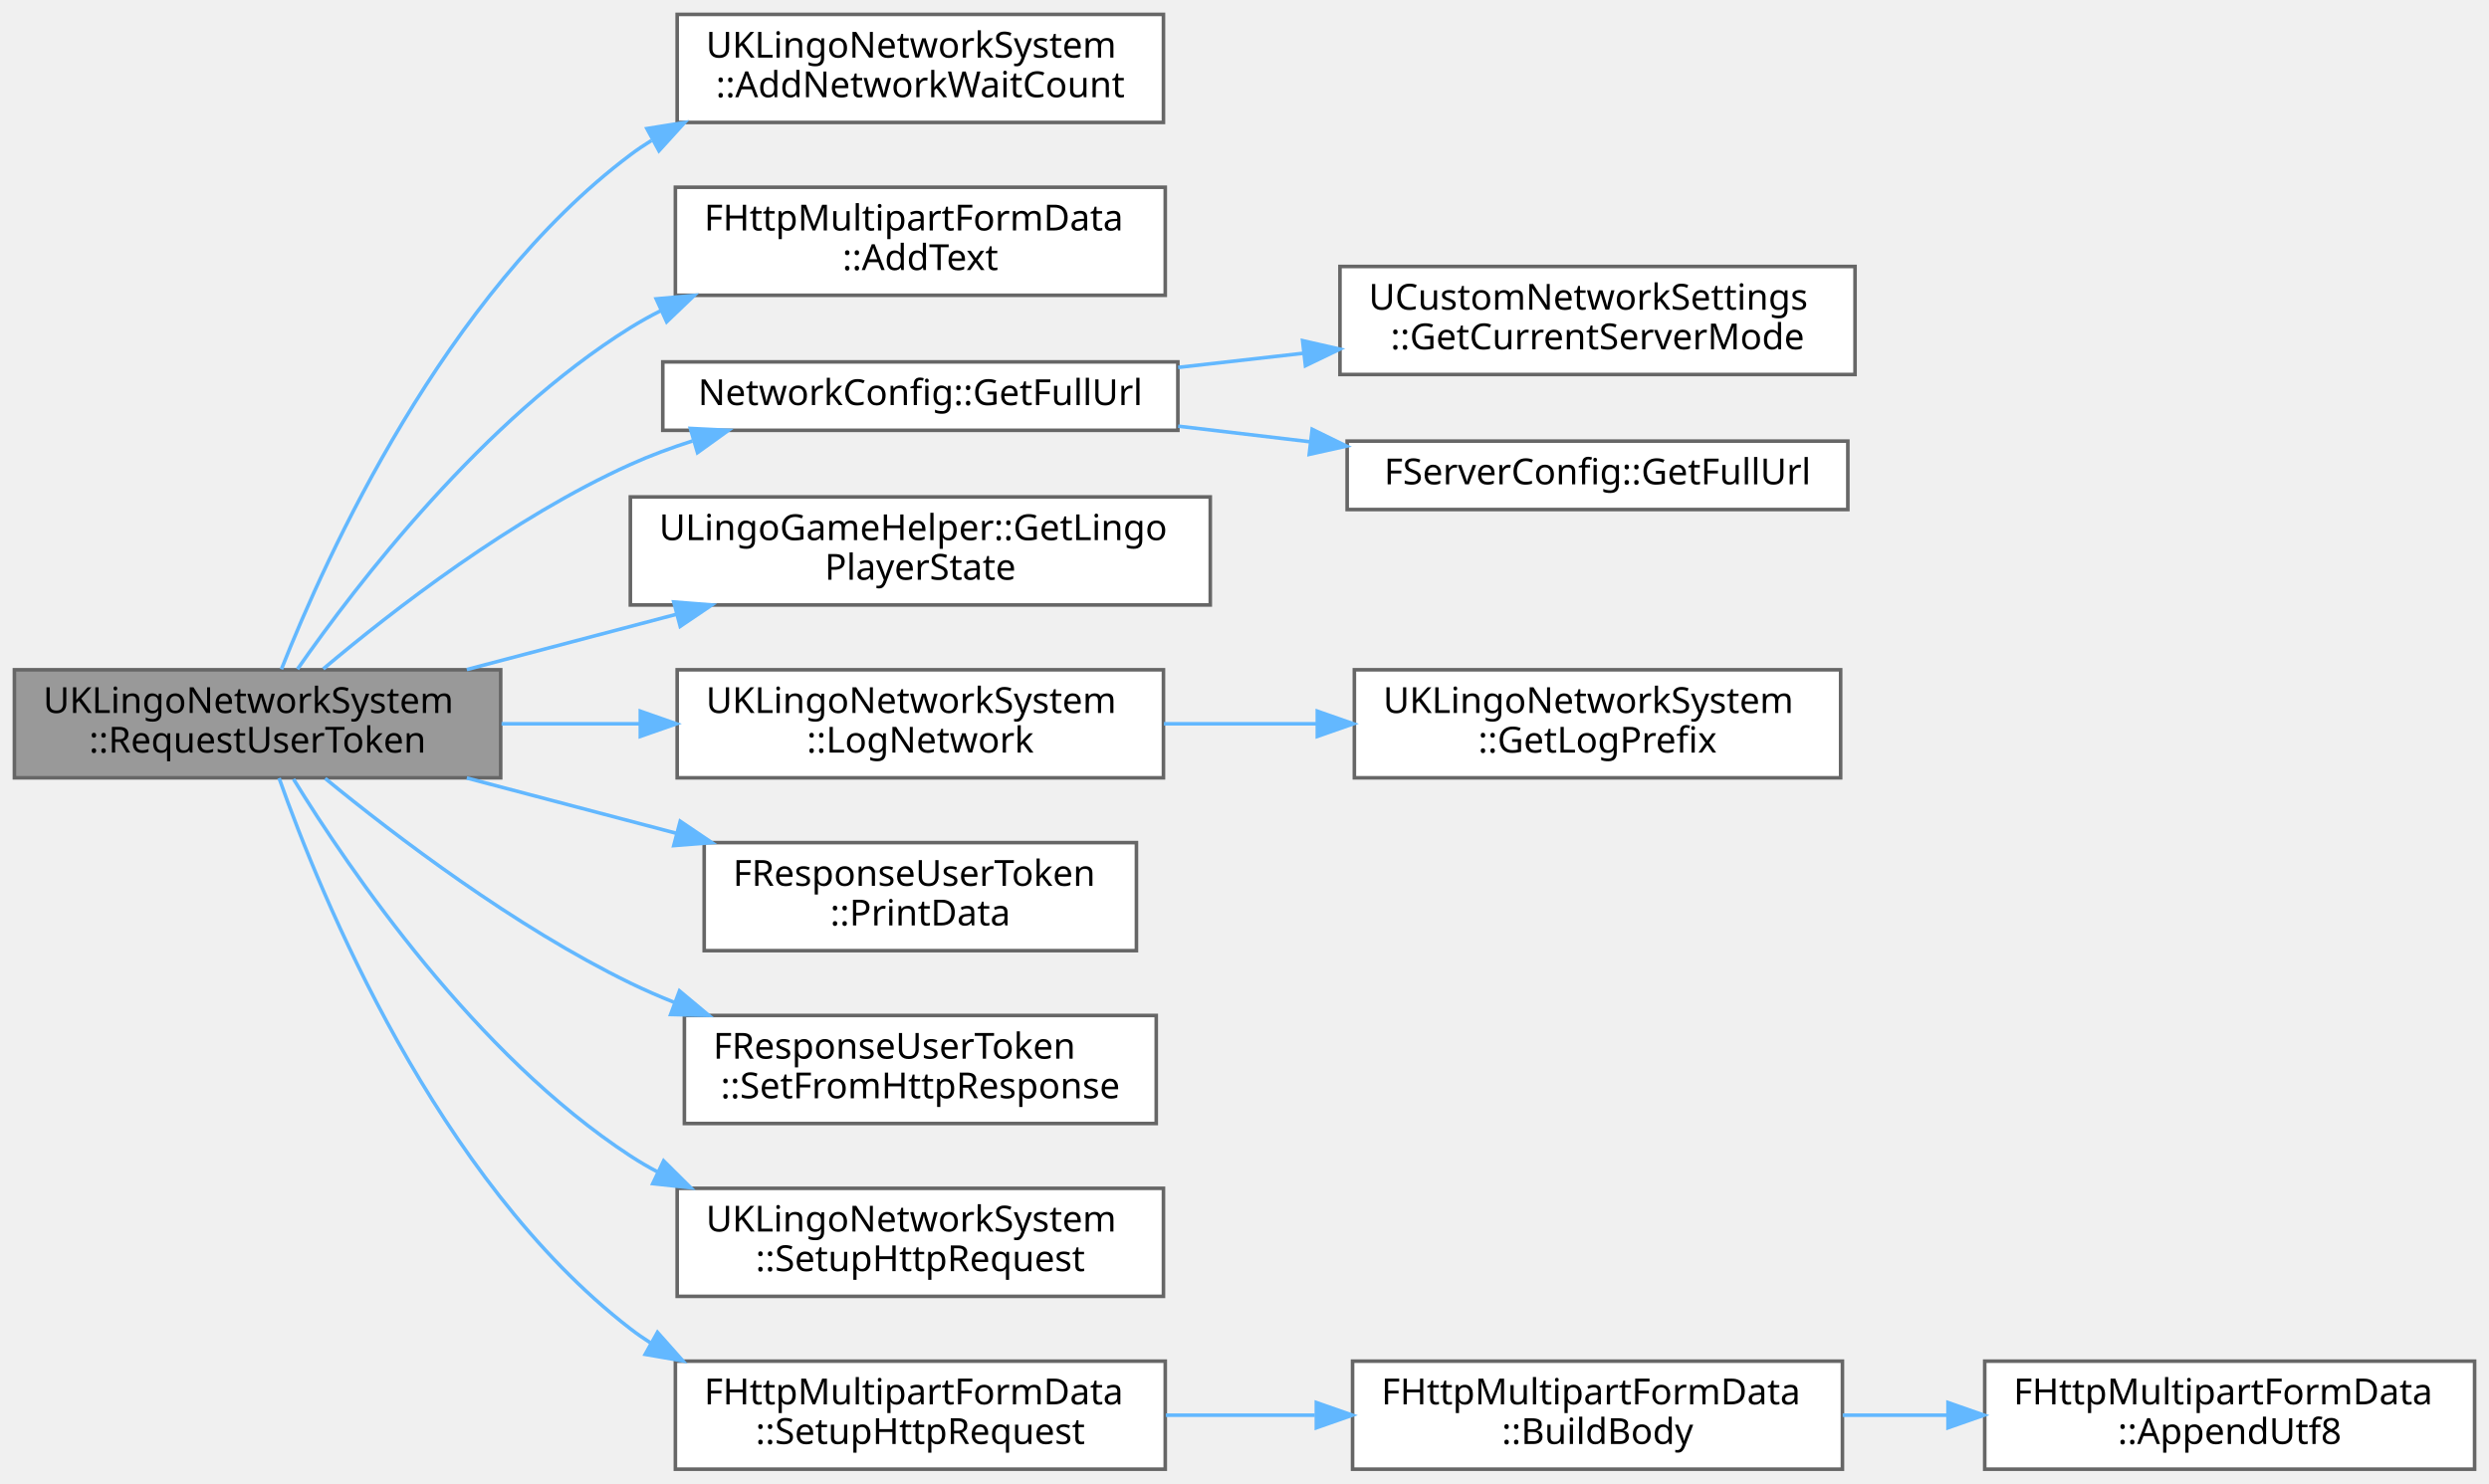
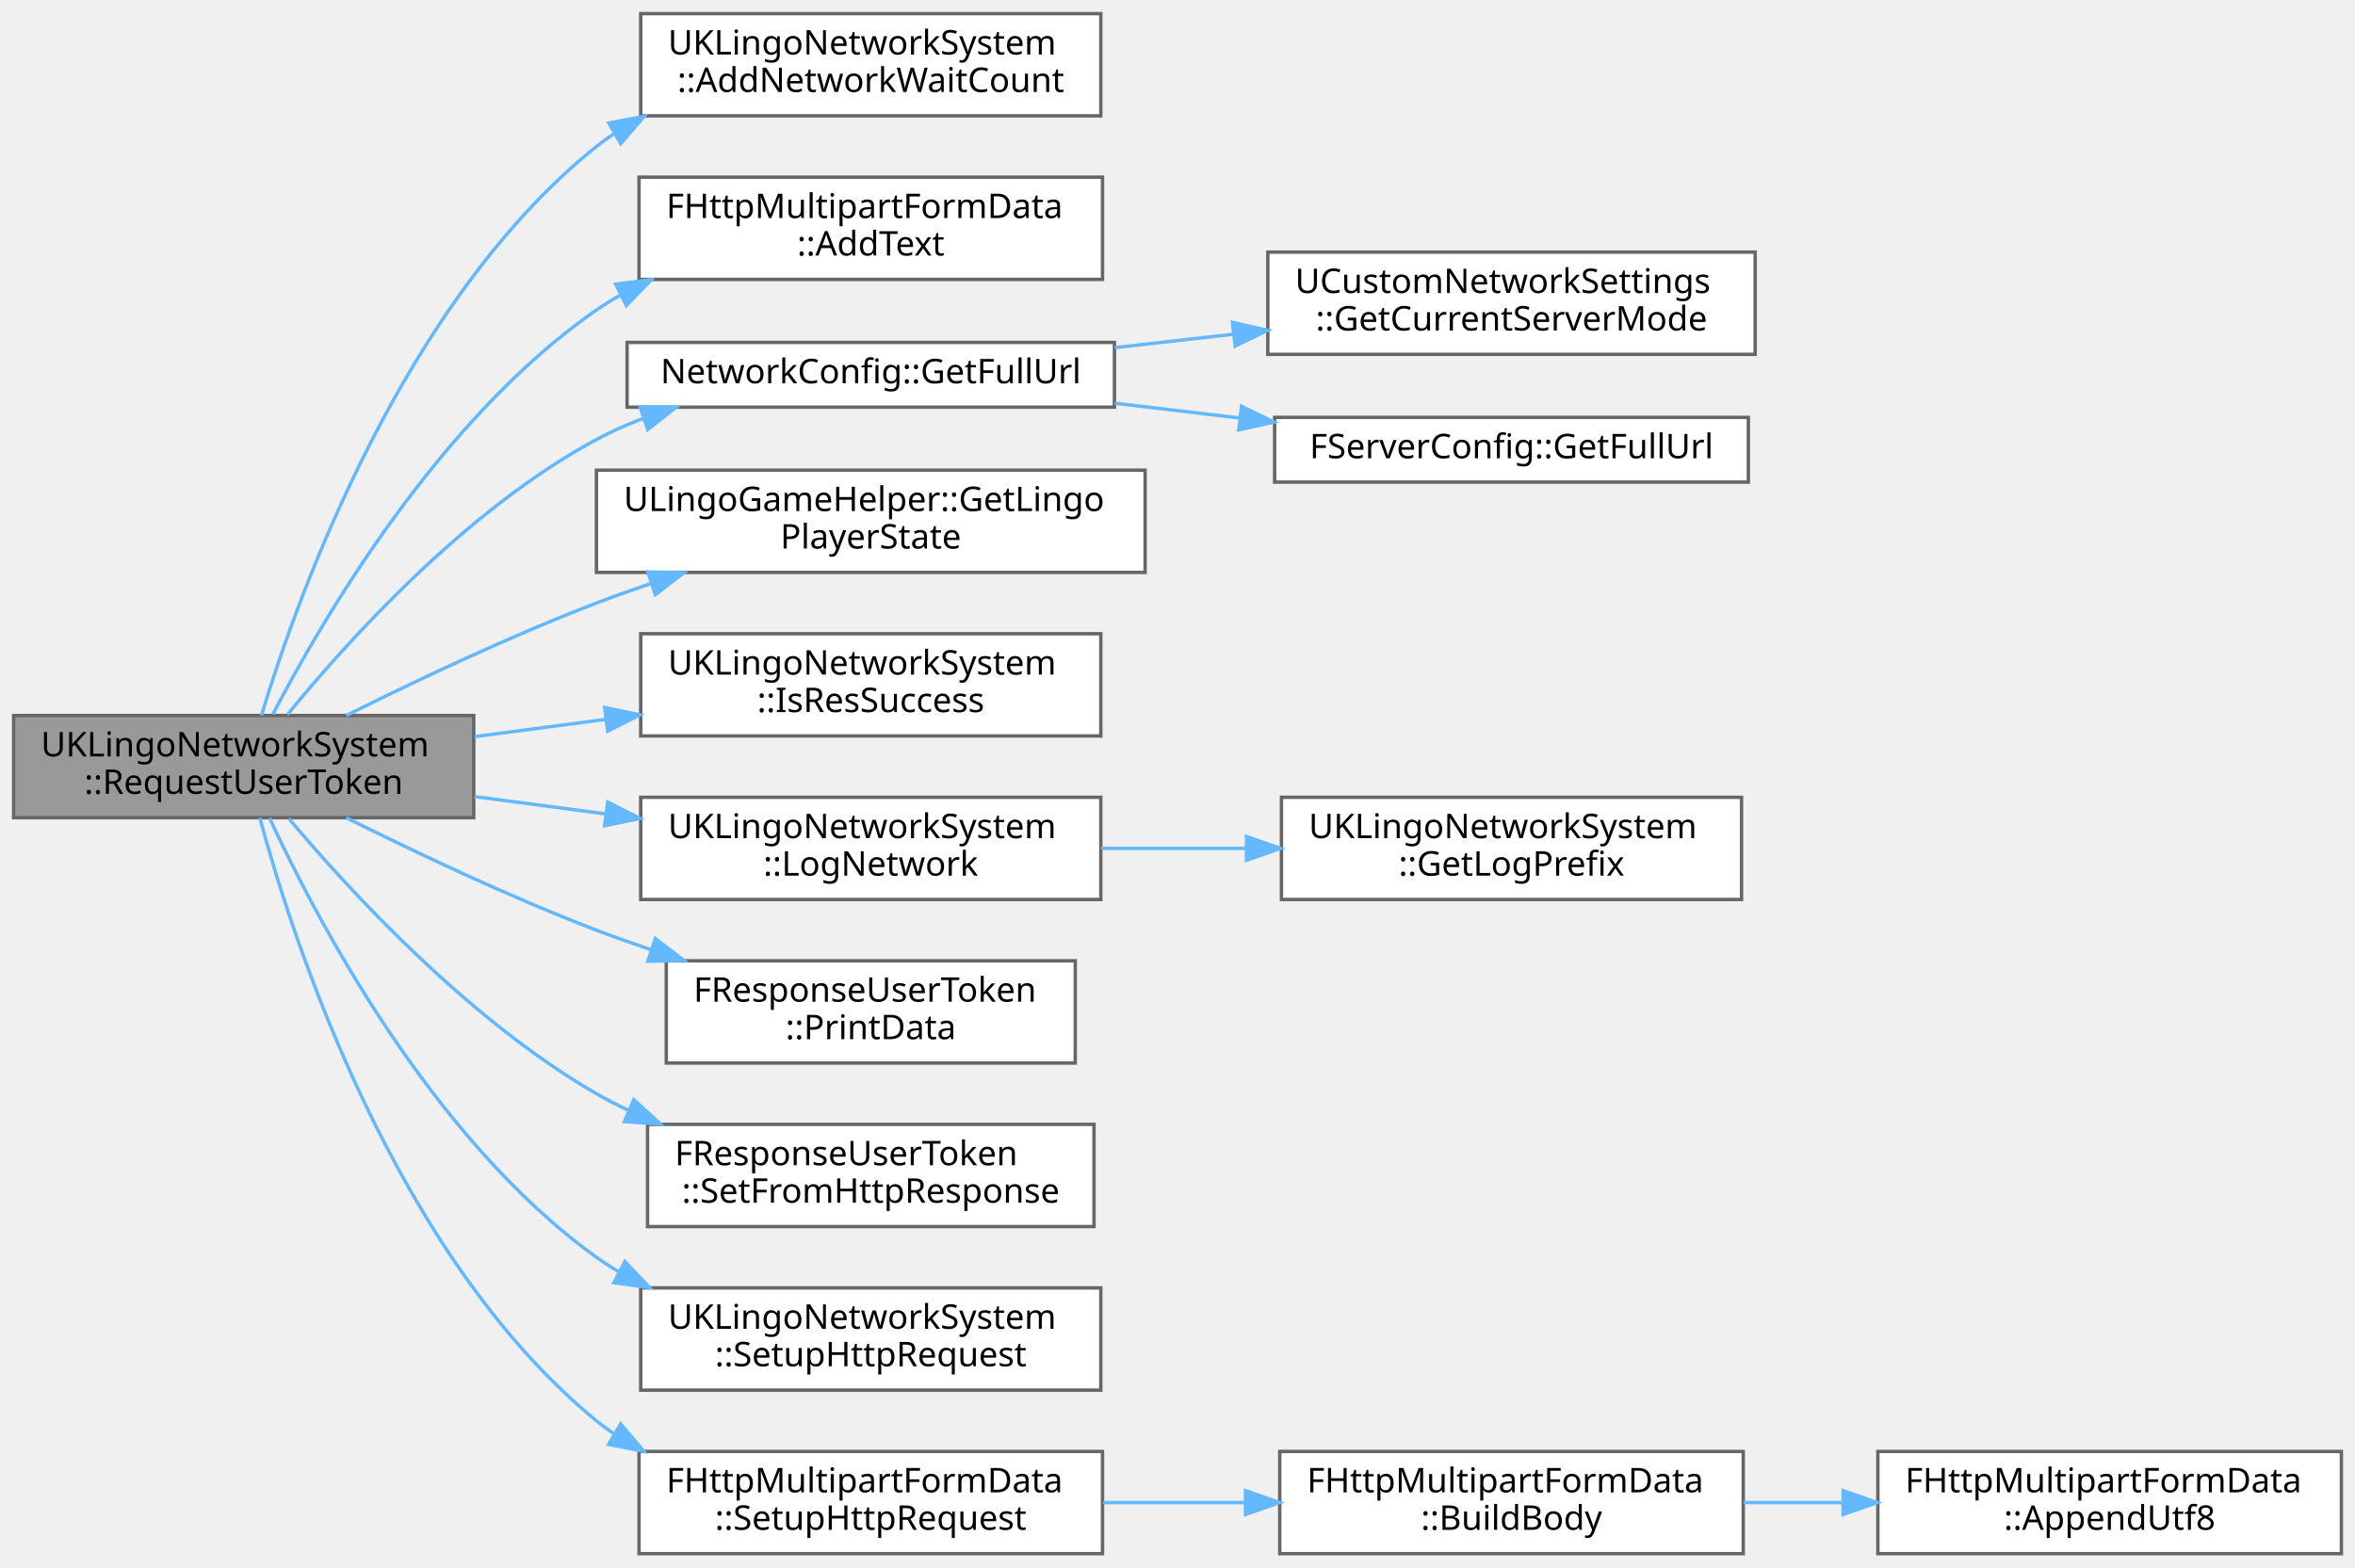
- <svg xmlns="http://www.w3.org/2000/svg" xmlns:xlink="http://www.w3.org/1999/xlink" width="691pt" height="412pt" viewBox="0.00 0.00 691.00 412.00">
-   <g id="graph0" class="graph" transform="scale(1 1) rotate(0) translate(4 408)">
+ <svg xmlns="http://www.w3.org/2000/svg" xmlns:xlink="http://www.w3.org/1999/xlink" width="691pt" height="460pt" viewBox="0.00 0.00 691.00 460.00">
+   <g id="graph0" class="graph" transform="scale(1 1) rotate(0) translate(4 456)">
    <g id="Node000001" class="node">
      <g id="a_Node000001">
        <a xlink:title=" ">
-           <polygon fill="#999999" stroke="#666666" points="135,-222 0,-222 0,-192 135,-192 135,-222" />
-           <text text-anchor="start" x="8" y="-210" font-family="Malgun Gothic" font-size="10.00">UKLingoNetworkSystem</text>
-           <text text-anchor="middle" x="67.5" y="-199" font-family="Malgun Gothic" font-size="10.00">::RequestUserToken</text>
+           <polygon fill="#999999" stroke="#666666" points="135,-246 0,-246 0,-216 135,-216 135,-246" />
+           <text text-anchor="start" x="8" y="-234" font-family="Malgun Gothic" font-size="10.00">UKLingoNetworkSystem</text>
+           <text text-anchor="middle" x="67.5" y="-223" font-family="Malgun Gothic" font-size="10.00">::RequestUserToken</text>
        </a>
      </g>
    </g>
    <g id="Node000002" class="node">
      <g id="a_Node000002">
        <a xlink:href="classUKLingoNetworkSystem.html#accbd4084344a72623fe40deab11d1c29" target="_top" xlink:title="네트워크 처리 대기 카운트를 갱신하고 UI에 통보합니다.">
-           <polygon fill="white" stroke="#666666" points="319,-404 184,-404 184,-374 319,-374 319,-404" />
-           <text text-anchor="start" x="192" y="-392" font-family="Malgun Gothic" font-size="10.00">UKLingoNetworkSystem</text>
-           <text text-anchor="middle" x="251.5" y="-381" font-family="Malgun Gothic" font-size="10.00">::AddNetworkWaitCount</text>
+           <polygon fill="white" stroke="#666666" points="319,-452 184,-452 184,-422 319,-422 319,-452" />
+           <text text-anchor="start" x="192" y="-440" font-family="Malgun Gothic" font-size="10.00">UKLingoNetworkSystem</text>
+           <text text-anchor="middle" x="251.5" y="-429" font-family="Malgun Gothic" font-size="10.00">::AddNetworkWaitCount</text>
        </a>
      </g>
    </g>
    <g id="edge1_Node000001_Node000002" class="edge">
      <g id="a_edge1_Node000001_Node000002">
        <a xlink:title=" ">
-           <path fill="none" stroke="#63b8ff" d="M74.12,-222.14C86.56,-253.6 119.5,-326.31 171,-365 172.87,-366.41 174.83,-367.73 176.85,-368.98" />
-           <polygon fill="#63b8ff" stroke="#63b8ff" points="175.6,-372.29 186.06,-373.97 178.94,-366.13 175.6,-372.29" />
+           <path fill="none" stroke="#63b8ff" d="M72.71,-246.02C83.22,-280.79 113.98,-367.31 171,-413 172.6,-414.28 174.27,-415.5 176,-416.65" />
+           <polygon fill="#63b8ff" stroke="#63b8ff" points="174.63,-419.9 185.04,-421.88 178.14,-413.84 174.63,-419.9" />
        </a>
      </g>
    </g>
    <g id="Node000003" class="node">
      <g id="a_Node000003">
        <a xlink:href="classFHttpMultipartFormData.html#a7883c51726b656e58cb4d8bf0129048c" target="_top" xlink:title="간단한 텍스트 필드를 추가합니다.">
-           <polygon fill="white" stroke="#666666" points="319.5,-356 183.5,-356 183.5,-326 319.5,-326 319.5,-356" />
-           <text text-anchor="start" x="191.5" y="-344" font-family="Malgun Gothic" font-size="10.00">FHttpMultipartFormData</text>
-           <text text-anchor="middle" x="251.5" y="-333" font-family="Malgun Gothic" font-size="10.00">::AddText</text>
+           <polygon fill="white" stroke="#666666" points="319.5,-404 183.5,-404 183.5,-374 319.5,-374 319.5,-404" />
+           <text text-anchor="start" x="191.5" y="-392" font-family="Malgun Gothic" font-size="10.00">FHttpMultipartFormData</text>
+           <text text-anchor="middle" x="251.5" y="-381" font-family="Malgun Gothic" font-size="10.00">::AddText</text>
        </a>
      </g>
    </g>
    <g id="edge2_Node000001_Node000003" class="edge">
      <g id="a_edge2_Node000001_Node000003">
        <a xlink:title=" ">
-           <path fill="none" stroke="#63b8ff" d="M78.59,-222.18C95.11,-245.89 130.23,-291.61 171,-317 173.75,-318.71 176.64,-320.31 179.61,-321.8" />
-           <polygon fill="#63b8ff" stroke="#63b8ff" points="178.18,-325 188.73,-325.95 181.08,-318.63 178.18,-325" />
+           <path fill="none" stroke="#63b8ff" d="M76.07,-246.37C90.58,-274.24 125,-333.16 171,-365 173.26,-366.56 175.62,-368.02 178.05,-369.39" />
+           <polygon fill="#63b8ff" stroke="#63b8ff" points="176.65,-372.6 187.15,-373.95 179.78,-366.34 176.65,-372.6" />
        </a>
      </g>
    </g>
    <g id="Node000004" class="node">
      <g id="a_Node000004">
        <a xlink:href="namespaceNetworkConfig.html#ab5ac57e8f51de6d1740c7a88534a7246" target="_top" xlink:title="현재 서버 모드에 맞는 HTTP 엔드포인트 URL을 생성합니다.">
-           <polygon fill="white" stroke="#666666" points="323,-307.5 180,-307.5 180,-288.5 323,-288.5 323,-307.5" />
-           <text text-anchor="middle" x="251.5" y="-295.5" font-family="Malgun Gothic" font-size="10.00">NetworkConfig::GetFullUrl</text>
+           <polygon fill="white" stroke="#666666" points="323,-355.5 180,-355.5 180,-336.5 323,-336.5 323,-355.5" />
+           <text text-anchor="middle" x="251.5" y="-343.5" font-family="Malgun Gothic" font-size="10.00">NetworkConfig::GetFullUrl</text>
        </a>
      </g>
    </g>
    <g id="edge3_Node000001_Node000004" class="edge">
      <g id="a_edge3_Node000001_Node000004">
        <a xlink:title=" ">
-           <path fill="none" stroke="#63b8ff" d="M85.75,-222.24C105.16,-238.61 138.29,-264.25 171,-279 176.47,-281.47 182.3,-283.64 188.23,-285.54" />
-           <polygon fill="#63b8ff" stroke="#63b8ff" points="187.66,-289.02 198.24,-288.5 189.64,-282.31 187.66,-289.02" />
+           <path fill="none" stroke="#63b8ff" d="M80.31,-246.22C97.77,-267.63 132.57,-306.32 171,-327 175.3,-329.32 179.89,-331.35 184.6,-333.14" />
+           <polygon fill="#63b8ff" stroke="#63b8ff" points="183.81,-336.57 194.4,-336.48 186.06,-329.94 183.81,-336.57" />
        </a>
      </g>
    </g>
    <g id="Node000007" class="node">
      <g id="a_Node000007">
        <a xlink:href="classULingoGameHelper.html#a6117f2f4942b42864305def958e0c108" target="_top" xlink:title=" ">
-           <polygon fill="white" stroke="#666666" points="332,-270 171,-270 171,-240 332,-240 332,-270" />
-           <text text-anchor="start" x="179" y="-258" font-family="Malgun Gothic" font-size="10.00">ULingoGameHelper::GetLingo</text>
-           <text text-anchor="middle" x="251.5" y="-247" font-family="Malgun Gothic" font-size="10.00">PlayerState</text>
+           <polygon fill="white" stroke="#666666" points="332,-318 171,-318 171,-288 332,-288 332,-318" />
+           <text text-anchor="start" x="179" y="-306" font-family="Malgun Gothic" font-size="10.00">ULingoGameHelper::GetLingo</text>
+           <text text-anchor="middle" x="251.5" y="-295" font-family="Malgun Gothic" font-size="10.00">PlayerState</text>
        </a>
      </g>
    </g>
    <g id="edge6_Node000001_Node000007" class="edge">
      <g id="a_edge6_Node000001_Node000007">
        <a xlink:title=" ">
-           <path fill="none" stroke="#63b8ff" d="M125.59,-222.06C144.05,-226.93 164.69,-232.37 183.79,-237.41" />
-           <polygon fill="#63b8ff" stroke="#63b8ff" points="183.05,-240.83 193.62,-240 184.84,-234.06 183.05,-240.83" />
+           <path fill="none" stroke="#63b8ff" d="M97.61,-246.01C117.87,-256.12 145.68,-269.31 171,-279 176.13,-280.96 181.5,-282.88 186.92,-284.71" />
+           <polygon fill="#63b8ff" stroke="#63b8ff" points="186.09,-288.12 196.69,-287.91 188.28,-281.47 186.09,-288.12" />
        </a>
      </g>
    </g>
    <g id="Node000008" class="node">
      <g id="a_Node000008">
+         <a xlink:href="classUKLingoNetworkSystem.html#acf7d7ff1c064c3f86698a1fe131c8f00" target="_top" xlink:title=" ">
+           <polygon fill="white" stroke="#666666" points="319,-270 184,-270 184,-240 319,-240 319,-270" />
+           <text text-anchor="start" x="192" y="-258" font-family="Malgun Gothic" font-size="10.00">UKLingoNetworkSystem</text>
+           <text text-anchor="middle" x="251.5" y="-247" font-family="Malgun Gothic" font-size="10.00">::IsResSuccess</text>
+         </a>
+       </g>
+     </g>
+     <g id="edge7_Node000001_Node000008" class="edge">
+       <g id="a_edge7_Node000001_Node000008">
+         <a xlink:title=" ">
+           <path fill="none" stroke="#63b8ff" d="M135.24,-239.8C147.72,-241.45 160.87,-243.18 173.64,-244.86" />
+           <polygon fill="#63b8ff" stroke="#63b8ff" points="173.4,-248.36 183.77,-246.2 174.31,-241.42 173.4,-248.36" />
+         </a>
+       </g>
+     </g>
+     <g id="Node000009" class="node">
+       <g id="a_Node000009">
        <a xlink:href="classUKLingoNetworkSystem.html#ad71f0b7215e0d685a171bc2d8e7a0a3f" target="_top" xlink:title="공통 네트워크 로그 메시지를 출력합니다.">
          <polygon fill="white" stroke="#666666" points="319,-222 184,-222 184,-192 319,-192 319,-222" />
          <text text-anchor="start" x="192" y="-210" font-family="Malgun Gothic" font-size="10.00">UKLingoNetworkSystem</text>
          <text text-anchor="middle" x="251.5" y="-199" font-family="Malgun Gothic" font-size="10.00">::LogNetwork</text>
        </a>
      </g>
    </g>
-     <g id="edge7_Node000001_Node000008" class="edge">
-       <g id="a_edge7_Node000001_Node000008">
-         <a xlink:title=" ">
-           <path fill="none" stroke="#63b8ff" d="M135.24,-207C147.72,-207 160.87,-207 173.64,-207" />
-           <polygon fill="#63b8ff" stroke="#63b8ff" points="173.77,-210.5 183.77,-207 173.77,-203.5 173.77,-210.5" />
-         </a>
-       </g>
-     </g>
-     <g id="Node000010" class="node">
-       <g id="a_Node000010">
+     <g id="edge8_Node000001_Node000009" class="edge">
+       <g id="a_edge8_Node000001_Node000009">
+         <a xlink:title=" ">
+           <path fill="none" stroke="#63b8ff" d="M135.24,-222.2C147.72,-220.55 160.87,-218.82 173.64,-217.14" />
+           <polygon fill="#63b8ff" stroke="#63b8ff" points="174.31,-220.58 183.77,-215.8 173.4,-213.64 174.31,-220.58" />
+         </a>
+       </g>
+     </g>
+     <g id="Node000011" class="node">
+       <g id="a_Node000011">
        <a xlink:href="structFResponseUserToken.html#a65a555949e2ac9075bc44b2cfc7779bb" target="_top" xlink:title="디버그 로그에 응답 내용을 출력합니다.">
          <polygon fill="white" stroke="#666666" points="311.5,-174 191.5,-174 191.5,-144 311.5,-144 311.5,-174" />
          <text text-anchor="start" x="199.5" y="-162" font-family="Malgun Gothic" font-size="10.00">FResponseUserToken</text>
          <text text-anchor="middle" x="251.5" y="-151" font-family="Malgun Gothic" font-size="10.00">::PrintData</text>
        </a>
      </g>
    </g>
-     <g id="edge9_Node000001_Node000010" class="edge">
-       <g id="a_edge9_Node000001_Node000010">
-         <a xlink:title=" ">
-           <path fill="none" stroke="#63b8ff" d="M125.59,-191.94C144.05,-187.07 164.69,-181.63 183.79,-176.59" />
-           <polygon fill="#63b8ff" stroke="#63b8ff" points="184.84,-179.94 193.62,-174 183.05,-173.17 184.84,-179.94" />
-         </a>
-       </g>
-     </g>
-     <g id="Node000011" class="node">
-       <g id="a_Node000011">
+     <g id="edge10_Node000001_Node000011" class="edge">
+       <g id="a_edge10_Node000001_Node000011">
+         <a xlink:title=" ">
+           <path fill="none" stroke="#63b8ff" d="M97.61,-215.99C117.87,-205.88 145.68,-192.69 171,-183 176.13,-181.04 181.5,-179.12 186.92,-177.29" />
+           <polygon fill="#63b8ff" stroke="#63b8ff" points="188.28,-180.53 196.69,-174.09 186.09,-173.88 188.28,-180.53" />
+         </a>
+       </g>
+     </g>
+     <g id="Node000012" class="node">
+       <g id="a_Node000012">
        <a xlink:href="structFResponseUserToken.html#a9d00d514e295c13406b14963e7c7a4ea" target="_top" xlink:title="HTTP 응답을 파싱해 상태 정보를 갱신합니다.">
          <polygon fill="white" stroke="#666666" points="317,-126 186,-126 186,-96 317,-96 317,-126" />
          <text text-anchor="start" x="194" y="-114" font-family="Malgun Gothic" font-size="10.00">FResponseUserToken</text>
          <text text-anchor="middle" x="251.5" y="-103" font-family="Malgun Gothic" font-size="10.00">::SetFromHttpResponse</text>
        </a>
      </g>
    </g>
-     <g id="edge10_Node000001_Node000011" class="edge">
-       <g id="a_edge10_Node000001_Node000011">
-         <a xlink:title=" ">
-           <path fill="none" stroke="#63b8ff" d="M86.27,-191.83C105.88,-175.76 138.93,-150.6 171,-135 174.97,-133.07 179.13,-131.25 183.38,-129.56" />
-           <polygon fill="#63b8ff" stroke="#63b8ff" points="184.64,-132.82 192.77,-126.03 182.18,-126.27 184.64,-132.82" />
-         </a>
-       </g>
-     </g>
-     <g id="Node000012" class="node">
-       <g id="a_Node000012">
+     <g id="edge11_Node000001_Node000012" class="edge">
+       <g id="a_edge11_Node000001_Node000012">
+         <a xlink:title=" ">
+           <path fill="none" stroke="#63b8ff" d="M80.78,-215.73C98.53,-194.62 133.4,-156.67 171,-135 174.03,-133.26 177.19,-131.63 180.45,-130.1" />
+           <polygon fill="#63b8ff" stroke="#63b8ff" points="181.98,-133.26 189.79,-126.1 179.22,-126.82 181.98,-133.26" />
+         </a>
+       </g>
+     </g>
+     <g id="Node000013" class="node">
+       <g id="a_Node000013">
        <a xlink:href="classUKLingoNetworkSystem.html#a0bfd5f1b3523947877ba5c4e7ef9aa2f" target="_top" xlink:title=" ">
          <polygon fill="white" stroke="#666666" points="319,-78 184,-78 184,-48 319,-48 319,-78" />
          <text text-anchor="start" x="192" y="-66" font-family="Malgun Gothic" font-size="10.00">UKLingoNetworkSystem</text>
          <text text-anchor="middle" x="251.5" y="-55" font-family="Malgun Gothic" font-size="10.00">::SetupHttpRequest</text>
        </a>
      </g>
    </g>
-     <g id="edge11_Node000001_Node000012" class="edge">
-       <g id="a_edge11_Node000001_Node000012">
-         <a xlink:title=" ">
-           <path fill="none" stroke="#63b8ff" d="M77.48,-191.65C93.18,-166.13 128.1,-115.02 171,-87 173.43,-85.41 175.98,-83.92 178.6,-82.53" />
-           <polygon fill="#63b8ff" stroke="#63b8ff" points="180.24,-85.62 187.76,-78.16 177.22,-79.31 180.24,-85.62" />
-         </a>
-       </g>
-     </g>
-     <g id="Node000013" class="node">
-       <g id="a_Node000013">
+     <g id="edge12_Node000001_Node000013" class="edge">
+       <g id="a_edge12_Node000001_Node000013">
+         <a xlink:title=" ">
+           <path fill="none" stroke="#63b8ff" d="M75.11,-215.86C88.71,-186.51 122.64,-121.72 171,-87 173.1,-85.49 175.3,-84.08 177.57,-82.75" />
+           <polygon fill="#63b8ff" stroke="#63b8ff" points="179.36,-85.76 186.62,-78.06 176.14,-79.55 179.36,-85.76" />
+         </a>
+       </g>
+     </g>
+     <g id="Node000014" class="node">
+       <g id="a_Node000014">
        <a xlink:href="classFHttpMultipartFormData.html#aed2d6c5d4f82b2ad0b51ec457f967f07" target="_top" xlink:title="HTTP 요청에 Content-Type 헤더와 본문을 설정합니다.">
          <polygon fill="white" stroke="#666666" points="319.5,-30 183.5,-30 183.5,0 319.5,0 319.5,-30" />
          <text text-anchor="start" x="191.5" y="-18" font-family="Malgun Gothic" font-size="10.00">FHttpMultipartFormData</text>
          <text text-anchor="middle" x="251.5" y="-7" font-family="Malgun Gothic" font-size="10.00">::SetupHttpRequest</text>
        </a>
      </g>
    </g>
-     <g id="edge12_Node000001_Node000013" class="edge">
-       <g id="a_edge12_Node000001_Node000013">
-         <a xlink:title=" ">
-           <path fill="none" stroke="#63b8ff" d="M73.48,-191.91C85.11,-159.03 117.21,-80.58 171,-39 172.81,-37.6 174.7,-36.29 176.65,-35.05" />
-           <polygon fill="#63b8ff" stroke="#63b8ff" points="178.53,-38.01 185.56,-30.09 175.12,-31.89 178.53,-38.01" />
+     <g id="edge13_Node000001_Node000014" class="edge">
+       <g id="a_edge13_Node000001_Node000014">
+         <a xlink:title=" ">
+           <path fill="none" stroke="#63b8ff" d="M72.23,-215.97C81.99,-179.87 111.69,-87.64 171,-39 172.59,-37.7 174.25,-36.47 175.96,-35.3" />
+           <polygon fill="#63b8ff" stroke="#63b8ff" points="178.11,-38.1 184.95,-30.01 174.56,-32.07 178.11,-38.1" />
        </a>
      </g>
    </g>
    <g id="Node000005" class="node">
      <g id="a_Node000005">
        <a xlink:href="classUCustomNetworkSettings.html#aa089b67ac992ff3aee3dd62629c0df0a" target="_top" xlink:title="명령줄 또는 설정으로 선택된 서버 모드를 반환합니다.">
-           <polygon fill="white" stroke="#666666" points="511,-334 368,-334 368,-304 511,-304 511,-334" />
-           <text text-anchor="start" x="376" y="-322" font-family="Malgun Gothic" font-size="10.00">UCustomNetworkSettings</text>
-           <text text-anchor="middle" x="439.5" y="-311" font-family="Malgun Gothic" font-size="10.00">::GetCurrentServerMode</text>
+           <polygon fill="white" stroke="#666666" points="511,-382 368,-382 368,-352 511,-352 511,-382" />
+           <text text-anchor="start" x="376" y="-370" font-family="Malgun Gothic" font-size="10.00">UCustomNetworkSettings</text>
+           <text text-anchor="middle" x="439.5" y="-359" font-family="Malgun Gothic" font-size="10.00">::GetCurrentServerMode</text>
        </a>
      </g>
    </g>
    <g id="edge4_Node000004_Node000005" class="edge">
      <g id="a_edge4_Node000004_Node000005">
        <a xlink:title=" ">
-           <path fill="none" stroke="#63b8ff" d="M323.08,-305.97C334.45,-307.25 346.29,-308.59 357.87,-309.9" />
-           <polygon fill="#63b8ff" stroke="#63b8ff" points="357.63,-313.39 367.96,-311.04 358.42,-306.44 357.63,-313.39" />
+           <path fill="none" stroke="#63b8ff" d="M323.08,-353.97C334.45,-355.25 346.29,-356.59 357.87,-357.9" />
+           <polygon fill="#63b8ff" stroke="#63b8ff" points="357.63,-361.39 367.96,-359.04 358.42,-354.44 357.63,-361.39" />
        </a>
      </g>
    </g>
    <g id="Node000006" class="node">
      <g id="a_Node000006">
        <a xlink:href="structFServerConfig.html#ab65e0b73b4679e5efb155dd6f98bac3d" target="_top" xlink:title="엔드포인트를 결합한 전체 URL을 반환합니다.">
-           <polygon fill="white" stroke="#666666" points="509,-285.5 370,-285.5 370,-266.5 509,-266.5 509,-285.5" />
-           <text text-anchor="middle" x="439.5" y="-273.5" font-family="Malgun Gothic" font-size="10.00">FServerConfig::GetFullUrl</text>
+           <polygon fill="white" stroke="#666666" points="509,-333.5 370,-333.5 370,-314.5 509,-314.5 509,-333.5" />
+           <text text-anchor="middle" x="439.5" y="-321.5" font-family="Malgun Gothic" font-size="10.00">FServerConfig::GetFullUrl</text>
        </a>
      </g>
    </g>
    <g id="edge5_Node000004_Node000006" class="edge">
      <g id="a_edge5_Node000004_Node000006">
        <a xlink:title=" ">
-           <path fill="none" stroke="#63b8ff" d="M323.08,-289.65C335.05,-288.24 347.54,-286.76 359.69,-285.32" />
-           <polygon fill="#63b8ff" stroke="#63b8ff" points="360.29,-288.78 369.81,-284.12 359.47,-281.82 360.29,-288.78" />
-         </a>
-       </g>
-     </g>
-     <g id="Node000009" class="node">
-       <g id="a_Node000009">
+           <path fill="none" stroke="#63b8ff" d="M323.08,-337.65C335.05,-336.24 347.54,-334.76 359.69,-333.32" />
+           <polygon fill="#63b8ff" stroke="#63b8ff" points="360.29,-336.78 369.81,-332.12 359.47,-329.82 360.29,-336.78" />
+         </a>
+       </g>
+     </g>
+     <g id="Node000010" class="node">
+       <g id="a_Node000010">
        <a xlink:href="classUKLingoNetworkSystem.html#a522feb11d8fcfa106b6f735bc3472d6a" target="_top" xlink:title="요청 타입에 맞는 로그 접두사를 반환합니다.">
          <polygon fill="white" stroke="#666666" points="507,-222 372,-222 372,-192 507,-192 507,-222" />
          <text text-anchor="start" x="380" y="-210" font-family="Malgun Gothic" font-size="10.00">UKLingoNetworkSystem</text>
          <text text-anchor="middle" x="439.5" y="-199" font-family="Malgun Gothic" font-size="10.00">::GetLogPrefix</text>
        </a>
      </g>
    </g>
-     <g id="edge8_Node000008_Node000009" class="edge">
-       <g id="a_edge8_Node000008_Node000009">
+     <g id="edge9_Node000009_Node000010" class="edge">
+       <g id="a_edge9_Node000009_Node000010">
        <a xlink:title=" ">
          <path fill="none" stroke="#63b8ff" d="M319.12,-207C332.88,-207 347.48,-207 361.57,-207" />
          <polygon fill="#63b8ff" stroke="#63b8ff" points="361.72,-210.5 371.72,-207 361.72,-203.5 361.72,-210.5" />
        </a>
      </g>
    </g>
-     <g id="Node000014" class="node">
-       <g id="a_Node000014">
+     <g id="Node000015" class="node">
+       <g id="a_Node000015">
        <a xlink:href="classFHttpMultipartFormData.html#a625dacf8abb09a68d89736334af2e273" target="_top" xlink:title="등록된 파트를 기반으로 HTTP 본문을 구성합니다.">
          <polygon fill="white" stroke="#666666" points="507.5,-30 371.5,-30 371.5,0 507.5,0 507.5,-30" />
          <text text-anchor="start" x="379.5" y="-18" font-family="Malgun Gothic" font-size="10.00">FHttpMultipartFormData</text>
          <text text-anchor="middle" x="439.5" y="-7" font-family="Malgun Gothic" font-size="10.00">::BuildBody</text>
        </a>
      </g>
    </g>
-     <g id="edge13_Node000013_Node000014" class="edge">
-       <g id="a_edge13_Node000013_Node000014">
+     <g id="edge14_Node000014_Node000015" class="edge">
+       <g id="a_edge14_Node000014_Node000015">
        <a xlink:title=" ">
          <path fill="none" stroke="#63b8ff" d="M319.65,-15C333.08,-15 347.3,-15 361.05,-15" />
          <polygon fill="#63b8ff" stroke="#63b8ff" points="361.45,-18.5 371.45,-15 361.45,-11.5 361.45,-18.5" />
        </a>
      </g>
    </g>
-     <g id="Node000015" class="node">
-       <g id="a_Node000015">
+     <g id="Node000016" class="node">
+       <g id="a_Node000016">
        <a xlink:href="classFHttpMultipartFormData.html#a45725b7f05bae49e0c6db3d24c6342ee" target="_top" xlink:title="문자열을 UTF-8로 변환해 버퍼에 추가합니다.">
          <polygon fill="white" stroke="#666666" points="683,-30 547,-30 547,0 683,0 683,-30" />
          <text text-anchor="start" x="555" y="-18" font-family="Malgun Gothic" font-size="10.00">FHttpMultipartFormData</text>
          <text text-anchor="middle" x="615" y="-7" font-family="Malgun Gothic" font-size="10.00">::AppendUtf8</text>
        </a>
      </g>
    </g>
-     <g id="edge14_Node000014_Node000015" class="edge">
-       <g id="a_edge14_Node000014_Node000015">
+     <g id="edge15_Node000015_Node000016" class="edge">
+       <g id="a_edge15_Node000015_Node000016">
        <a xlink:title=" ">
          <path fill="none" stroke="#63b8ff" d="M507.58,-15C517.13,-15 527.02,-15 536.75,-15" />
          <polygon fill="#63b8ff" stroke="#63b8ff" points="536.81,-18.5 546.81,-15 536.81,-11.5 536.81,-18.5" />
        </a>
      </g>
    </g>
  </g>
</svg>
